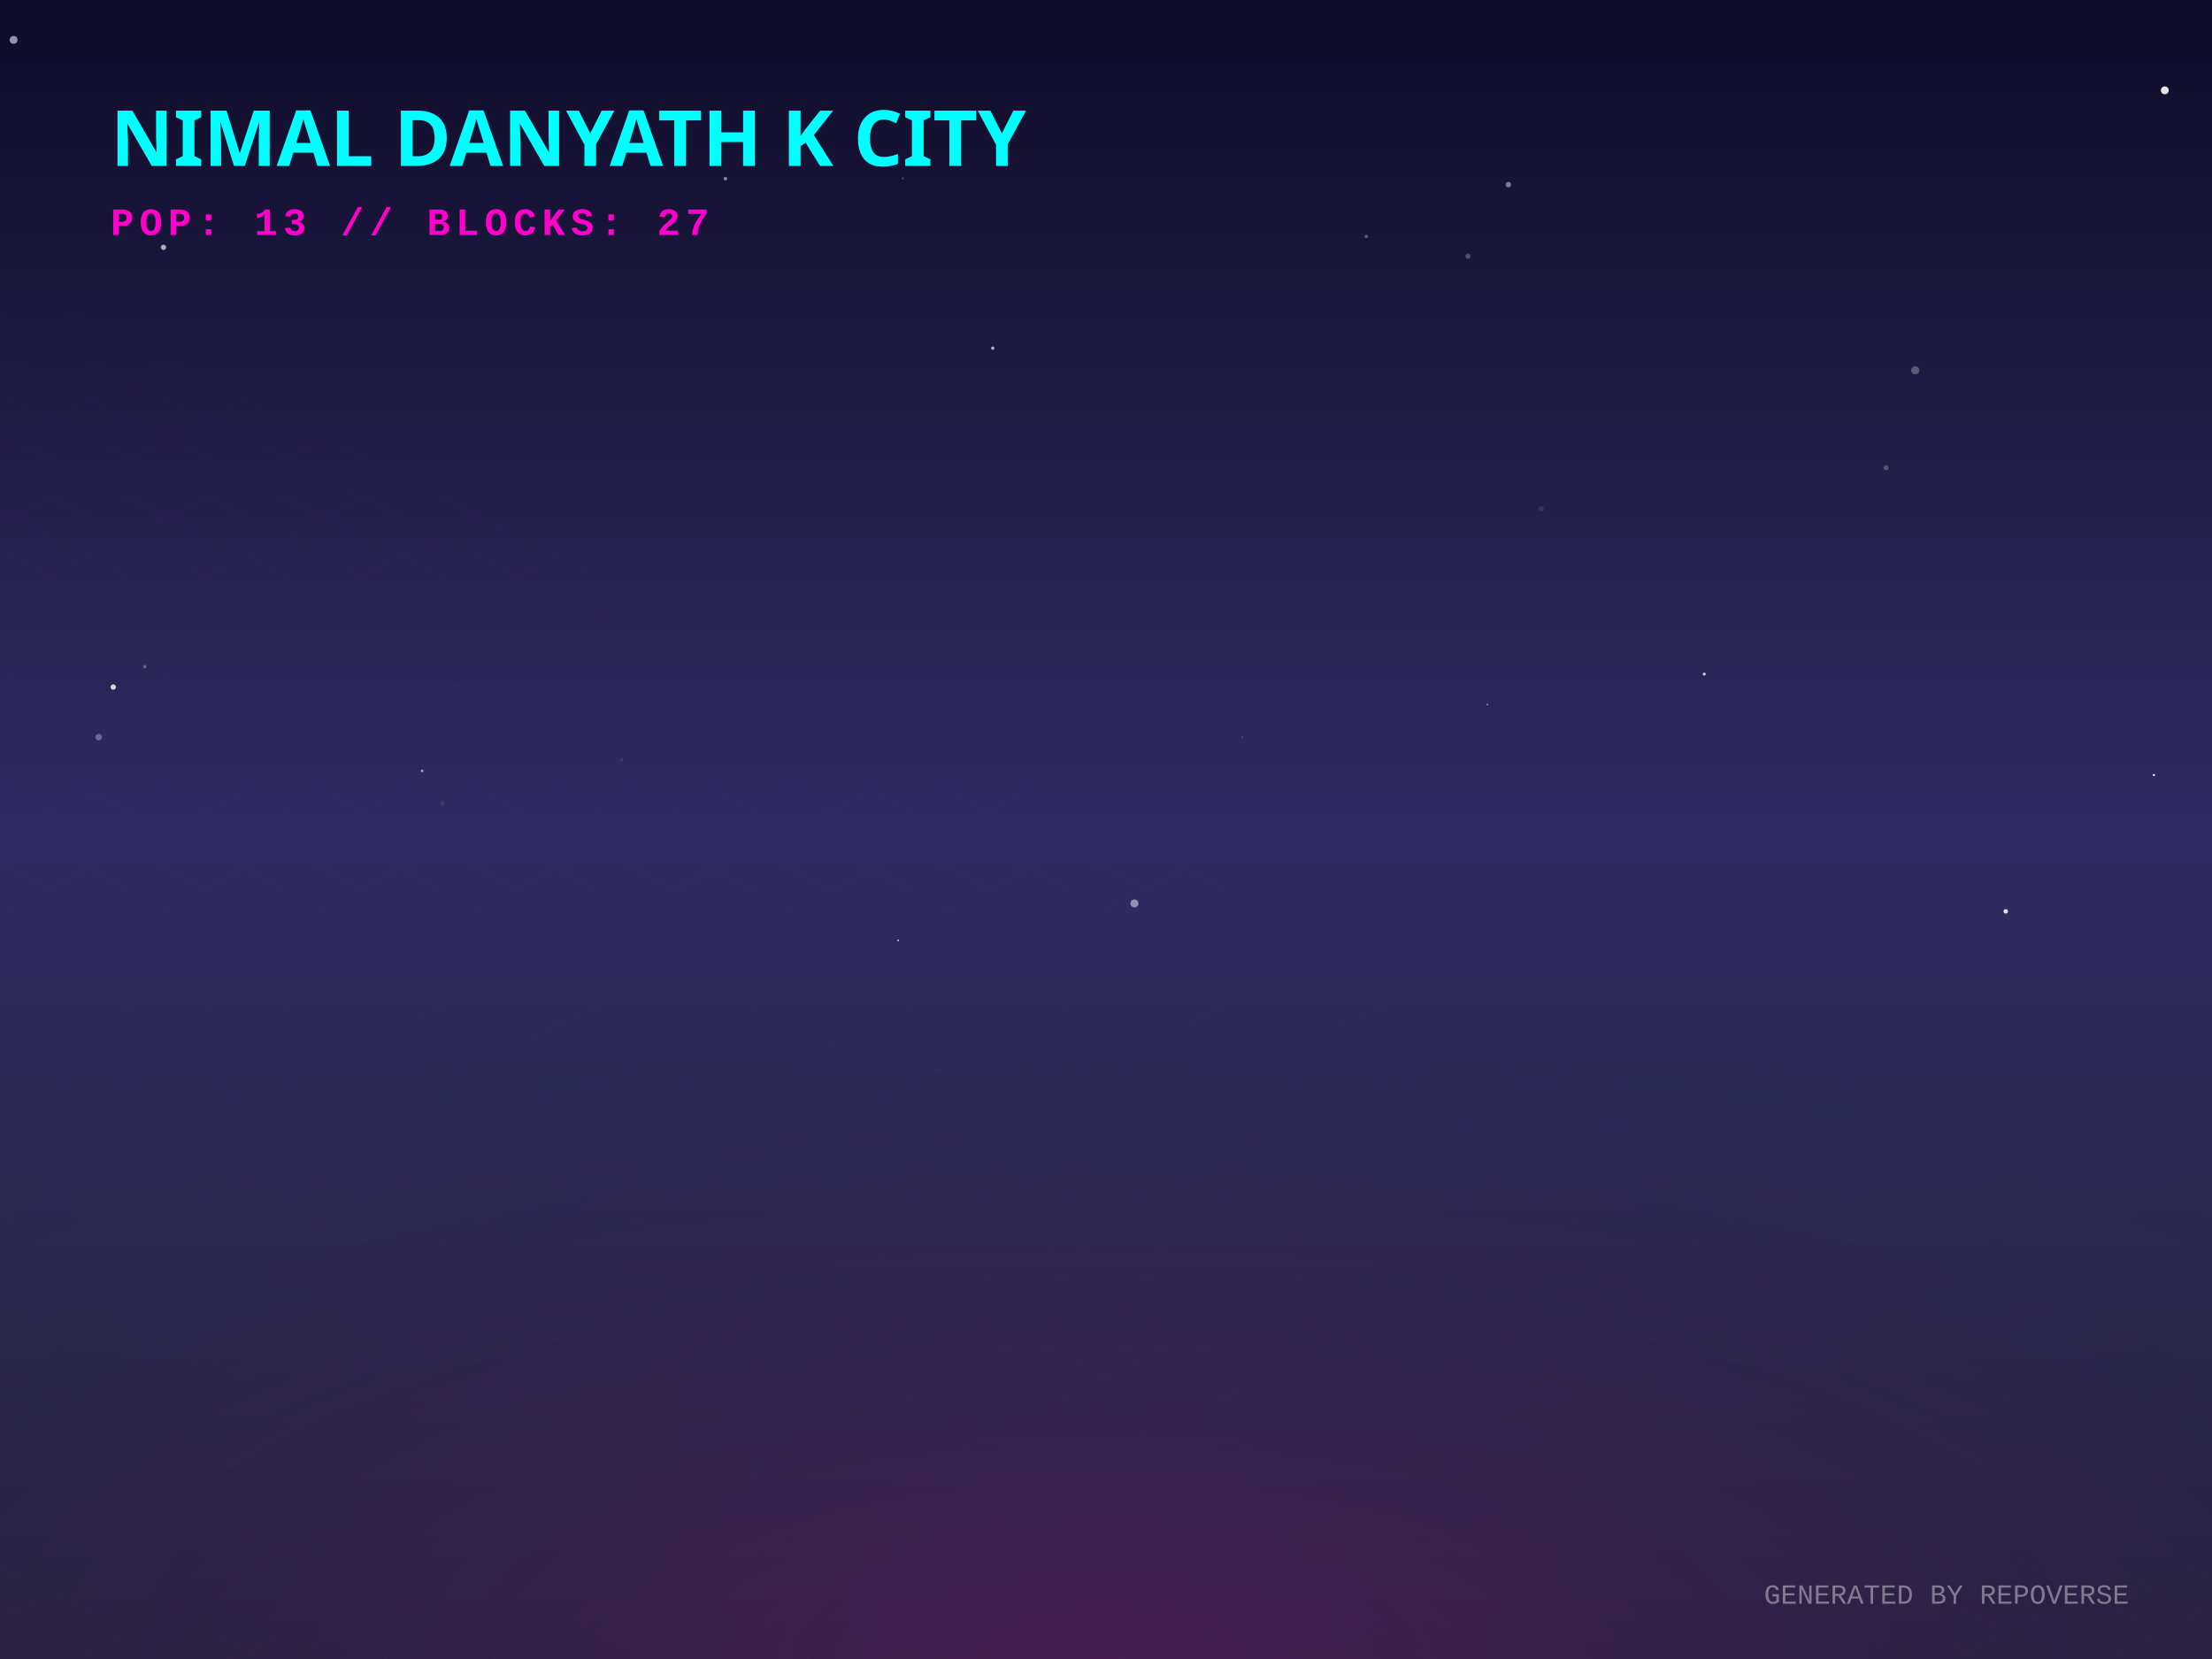
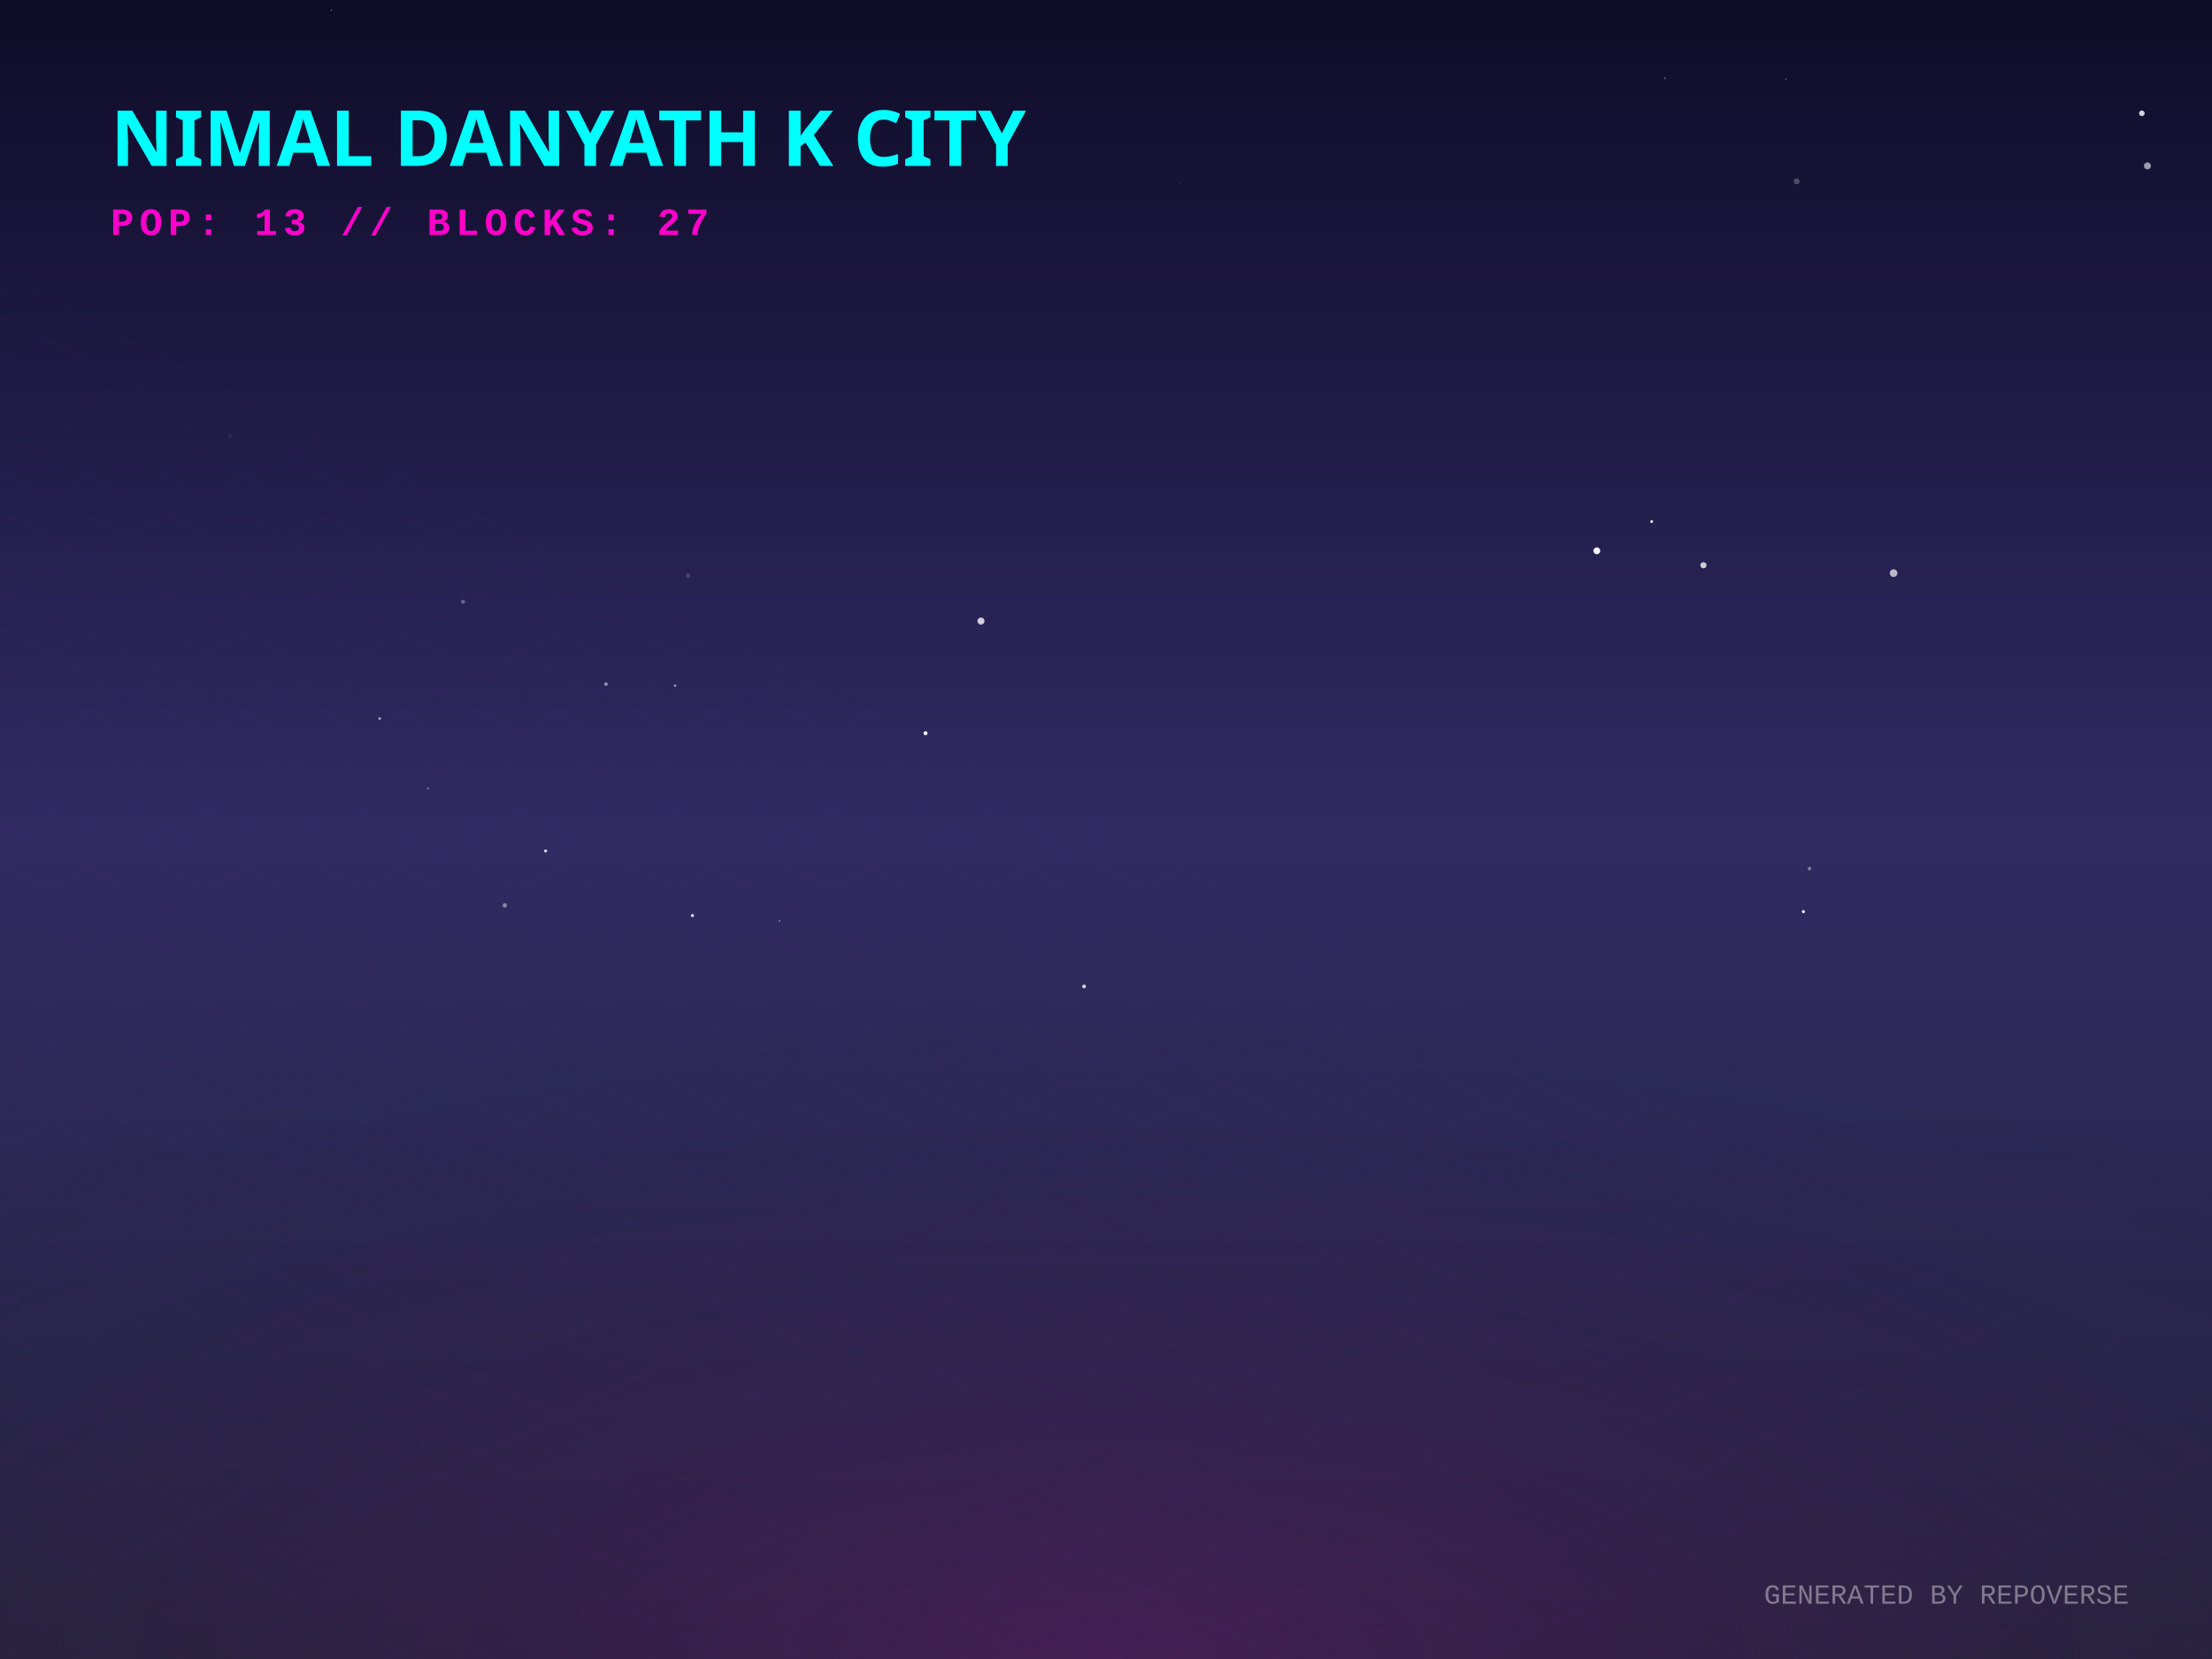
<svg xmlns="http://www.w3.org/2000/svg" width="800" height="600" viewBox="0 0 800 600">
  <defs>
    <linearGradient id="skyGradient" x1="0%" y1="0%" x2="0%" y2="100%">
      <stop offset="0%" stop-color="#0f0c29" />
      <stop offset="50%" stop-color="#302b63" />
      <stop offset="100%" stop-color="#24243e" />
    </linearGradient>
    <pattern id="gridPattern" width="40" height="20" patternUnits="userSpaceOnUse" patternTransform="rotate(0)">
      <path d="M 40 0 L 0 0 0 20" fill="none" stroke="magenta" stroke-width="0.5" opacity="0.2" />
    </pattern>
    <radialGradient id="floorGlow" cx="50%" cy="100%" r="80%">
      <stop offset="0%" stop-color="#ff00cc" stop-opacity="0.15" />
      <stop offset="100%" stop-color="transparent" />
    </radialGradient>
    <linearGradient id="gradLeft-happy" x1="0%" y1="0%" x2="100%" y2="100%">
      <stop offset="0%" stop-color="#FFD700" stop-opacity="0.8" />
      <stop offset="100%" stop-color="#050510" stop-opacity="0.9" />
    </linearGradient>
    <linearGradient id="gradRight-happy" x1="0%" y1="0%" x2="0%" y2="100%">
      <stop offset="0%" stop-color="#FFD700" stop-opacity="0.6" />
      <stop offset="100%" stop-color="#0b0b1a" stop-opacity="0.8" />
    </linearGradient>
    <linearGradient id="gradLeft-focused" x1="0%" y1="0%" x2="100%" y2="100%">
      <stop offset="0%" stop-color="#00FF94" stop-opacity="0.8" />
      <stop offset="100%" stop-color="#050510" stop-opacity="0.9" />
    </linearGradient>
    <linearGradient id="gradRight-focused" x1="0%" y1="0%" x2="0%" y2="100%">
      <stop offset="0%" stop-color="#00FF94" stop-opacity="0.6" />
      <stop offset="100%" stop-color="#0b0b1a" stop-opacity="0.8" />
    </linearGradient>
    <linearGradient id="gradLeft-calm" x1="0%" y1="0%" x2="100%" y2="100%">
      <stop offset="0%" stop-color="#00C2FF" stop-opacity="0.8" />
      <stop offset="100%" stop-color="#050510" stop-opacity="0.9" />
    </linearGradient>
    <linearGradient id="gradRight-calm" x1="0%" y1="0%" x2="0%" y2="100%">
      <stop offset="0%" stop-color="#00C2FF" stop-opacity="0.6" />
      <stop offset="100%" stop-color="#0b0b1a" stop-opacity="0.8" />
    </linearGradient>
    <linearGradient id="gradLeft-stressed" x1="0%" y1="0%" x2="100%" y2="100%">
      <stop offset="0%" stop-color="#FF2A6D" stop-opacity="0.8" />
      <stop offset="100%" stop-color="#050510" stop-opacity="0.9" />
    </linearGradient>
    <linearGradient id="gradRight-stressed" x1="0%" y1="0%" x2="0%" y2="100%">
      <stop offset="0%" stop-color="#FF2A6D" stop-opacity="0.6" />
      <stop offset="100%" stop-color="#0b0b1a" stop-opacity="0.8" />
    </linearGradient>
    <linearGradient id="gradLeft-energetic" x1="0%" y1="0%" x2="100%" y2="100%">
      <stop offset="0%" stop-color="#D300C5" stop-opacity="0.8" />
      <stop offset="100%" stop-color="#050510" stop-opacity="0.9" />
    </linearGradient>
    <linearGradient id="gradRight-energetic" x1="0%" y1="0%" x2="0%" y2="100%">
      <stop offset="0%" stop-color="#D300C5" stop-opacity="0.6" />
      <stop offset="100%" stop-color="#0b0b1a" stop-opacity="0.8" />
    </linearGradient>
  </defs>
  <rect width="100%" height="100%" fill="url(#skyGradient)" />
-   <circle cx="52.372" cy="241.088" r="0.623" fill="white" opacity="0.29" />
-   <circle cx="725.398" cy="329.604" r="0.801" fill="white" opacity="0.892" />
-   <circle cx="410.278" cy="326.736" r="1.451" fill="white" opacity="0.495" />
-   <circle cx="616.365" cy="243.8" r="0.549" fill="white" opacity="0.75" />
-   <circle cx="35.682" cy="266.592" r="1.194" fill="white" opacity="0.31" />
-   <circle cx="32.95" cy="288.6" r="0.058" fill="white" opacity="0.804" />
-   <circle cx="557.375" cy="184.03" r="0.965" fill="white" opacity="0.093" />
-   <circle cx="494.141" cy="85.535" r="0.624" fill="white" opacity="0.303" />
-   <circle cx="152.677" cy="278.78" r="0.446" fill="white" opacity="0.622" />
-   <circle cx="530.916" cy="92.678" r="0.922" fill="white" opacity="0.245" />
-   <circle cx="449.275" cy="266.519" r="0.237" fill="white" opacity="0.268" />
-   <circle cx="545.511" cy="66.767" r="1.008" fill="white" opacity="0.422" />
-   <circle cx="418.745" cy="175.963" r="0.141" fill="white" opacity="0.185" />
-   <circle cx="359.042" cy="125.914" r="0.614" fill="white" opacity="0.654" />
-   <circle cx="59.122" cy="89.45" r="0.963" fill="white" opacity="0.647" />
-   <circle cx="262.359" cy="64.621" r="0.661" fill="white" opacity="0.454" />
-   <circle cx="692.674" cy="133.917" r="1.466" fill="white" opacity="0.27" />
-   <circle cx="160.047" cy="290.488" r="0.849" fill="white" opacity="0.082" />
-   <circle cx="40.958" cy="248.492" r="0.968" fill="white" opacity="0.819" />
-   <circle cx="778.977" cy="280.299" r="0.396" fill="white" opacity="0.934" />
-   <circle cx="782.934" cy="32.669" r="1.43" fill="white" opacity="0.885" />
-   <circle cx="682.126" cy="169.141" r="0.901" fill="white" opacity="0.241" />
-   <circle cx="740.213" cy="173.78" r="0.017" fill="white" opacity="0.005" />
-   <circle cx="581.518" cy="107.097" r="0.041" fill="white" opacity="0.476" />
-   <circle cx="537.958" cy="254.796" r="0.22" fill="white" opacity="0.987" />
-   <circle cx="68.668" cy="200.78" r="0.023" fill="white" opacity="0.341" />
-   <circle cx="224.91" cy="274.759" r="0.562" fill="white" opacity="0.082" />
-   <circle cx="4.92" cy="14.43" r="1.44" fill="white" opacity="0.553" />
-   <circle cx="326.56" cy="64.527" r="0.46" fill="white" opacity="0.163" />
-   <circle cx="324.841" cy="340.084" r="0.346" fill="white" opacity="0.708" />
+   <circle cx="616.073" cy="204.429" r="1.119" fill="white" opacity="0.77" />
+   <circle cx="154.8" cy="285.169" r="0.381" fill="white" opacity="0.355" />
+   <circle cx="334.738" cy="265.177" r="0.729" fill="white" opacity="0.95" />
+   <circle cx="137.317" cy="259.893" r="0.48" fill="white" opacity="0.625" />
+   <circle cx="281.896" cy="333.084" r="0.299" fill="white" opacity="0.507" />
+   <circle cx="119.815" cy="3.684" r="0.181" fill="white" opacity="0.784" />
+   <circle cx="197.33" cy="307.763" r="0.529" fill="white" opacity="0.9" />
+   <circle cx="511.841" cy="72.979" r="0.02" fill="white" opacity="0.048" />
+   <circle cx="250.426" cy="331.119" r="0.569" fill="white" opacity="0.821" />
+   <circle cx="774.637" cy="40.974" r="1.021" fill="white" opacity="0.803" />
+   <circle cx="392.073" cy="356.751" r="0.679" fill="white" opacity="0.804" />
+   <circle cx="248.868" cy="208.215" r="0.828" fill="white" opacity="0.148" />
+   <circle cx="654.437" cy="314.133" r="0.638" fill="white" opacity="0.404" />
+   <circle cx="645.87" cy="28.596" r="0.241" fill="white" opacity="0.428" />
+   <circle cx="652.218" cy="329.703" r="0.549" fill="white" opacity="0.982" />
+   <circle cx="649.793" cy="65.597" r="1.058" fill="white" opacity="0.244" />
+   <circle cx="684.84" cy="207.276" r="1.387" fill="white" opacity="0.687" />
+   <circle cx="776.65" cy="59.995" r="1.26" fill="white" opacity="0.582" />
+   <circle cx="426.682" cy="66.344" r="0.097" fill="white" opacity="0.569" />
+   <circle cx="167.458" cy="217.627" r="0.75" fill="white" opacity="0.287" />
+   <circle cx="237.813" cy="214.641" r="0.024" fill="white" opacity="0.61" />
+   <circle cx="602.163" cy="28.279" r="0.423" fill="white" opacity="0.219" />
+   <circle cx="354.784" cy="224.62" r="1.271" fill="white" opacity="0.777" />
+   <circle cx="577.513" cy="199.207" r="1.24" fill="white" opacity="0.943" />
+   <circle cx="83.278" cy="157.816" r="0.768" fill="white" opacity="0.055" />
+   <circle cx="597.36" cy="188.634" r="0.503" fill="white" opacity="0.914" />
+   <circle cx="182.552" cy="327.444" r="0.782" fill="white" opacity="0.445" />
+   <circle cx="244.145" cy="247.982" r="0.436" fill="white" opacity="0.555" />
+   <circle cx="385.609" cy="251.234" r="0.024" fill="white" opacity="0.318" />
+   <circle cx="219.168" cy="247.402" r="0.636" fill="white" opacity="0.5" />
  <g transform="translate(0, 300) scale(1, 0.5)">
    <rect x="-800" y="0" width="2400" height="1200" fill="url(#gridPattern)" opacity="0.3" transform="rotate(45, 400, 0)" />
  </g>
  <rect x="0" y="300" width="800" height="300" fill="url(#floorGlow)" />
  <g transform="translate(40, 60)">
    <text fill="cyan" font-family="Verdana, sans-serif" font-size="28" font-weight="900" style="text-shadow: 0 0 10px cyan;">NIMAL DANYATH K CITY</text>
    <text y="25" fill="#ff00cc" font-family="Courier New, monospace" font-size="14" font-weight="bold" letter-spacing="2">POP: 13 // BLOCKS: 27</text>
  </g>
  <g transform="translate(0, 50)">
    <a href="https://github.com/nimaldanyathk/repo-verse" target="_blank">
      <g class="building" opacity="0">
        <animate attributeName="opacity" values="0;1" dur="0.8s" begin="0s" fill="freeze" />
        <ellipse cx="400" cy="292.833" rx="22.5" ry="12" fill="black" opacity="0.4" blur="2" />
-         <path d="M 385 220.893 l 0 71.94 l 15 7.5 l 0 -71.94 z" fill="url(#gradLeft-focused)" stroke="none" />
-         <path d="M 415 220.893 l 0 71.94 l -15 7.5 l 0 -71.94 z" fill="url(#gradRight-focused)" stroke="none" />
-         <path d="M 400 213.393 l 15 7.5 l -15 7.5 l -15 -7.5 z" fill="#E0FFF1" fill-opacity="0.9" stroke="none" />
-         <path d="M 385 220.893 l 0 71.94 l 15 7.5 l 0 -71.94 z" fill="none" stroke="#00FF94" stroke-width="0.5" opacity="0.5" />
-         <path d="M 415 220.893 l 0 71.94 l -15 7.5 l 0 -71.94 z" fill="none" stroke="#00FF94" stroke-width="0.5" opacity="0.5" />
-         <path d="M 404 267.333 l 7 4" stroke="#E0FFF1" stroke-width="2" stroke-opacity="0.6" />
+         <path d="M 385 220.593 l 0 72.24 l 15 7.5 l 0 -72.24 z" fill="url(#gradLeft-focused)" stroke="none" />
+         <path d="M 415 220.593 l 0 72.24 l -15 7.5 l 0 -72.24 z" fill="url(#gradRight-focused)" stroke="none" />
+         <path d="M 400 213.093 l 15 7.5 l -15 7.5 l -15 -7.5 z" fill="#E0FFF1" fill-opacity="0.9" stroke="none" />
+         <path d="M 385 220.593 l 0 72.24 l 15 7.5 l 0 -72.24 z" fill="none" stroke="#00FF94" stroke-width="0.5" opacity="0.5" />
+         <path d="M 415 220.593 l 0 72.24 l -15 7.5 l 0 -72.24 z" fill="none" stroke="#00FF94" stroke-width="0.5" opacity="0.5" />
+         <path d="M 389 279.333 l 7 -4" stroke="#E0FFF1" stroke-width="2" stroke-opacity="0.4" />
        <path d="M 404 257.333 l 7 4" stroke="#E0FFF1" stroke-width="2" stroke-opacity="0.6" />
        <path d="M 404 247.333 l 7 4" stroke="#E0FFF1" stroke-width="2" stroke-opacity="0.6" />
-         <path d="M 389 239.333 l 7 -4" stroke="#E0FFF1" stroke-width="2" stroke-opacity="0.4" />
        <path d="M 404 227.333 l 7 4" stroke="#E0FFF1" stroke-width="2" stroke-opacity="0.6" />
-         <line x1="400" y1="213.393" x2="400" y2="193.393" stroke="#E0FFF1" stroke-width="1.5" />
-         <circle cx="400" cy="193.393" r="1.5" fill="white">
-           <animate attributeName="opacity" values="0.2;1;0.2" dur="2.312s" repeatCount="indefinite" />
+         <line x1="400" y1="213.093" x2="400" y2="193.093" stroke="#E0FFF1" stroke-width="1.5" />
+         <circle cx="400" cy="193.093" r="1.5" fill="white">
+           <animate attributeName="opacity" values="0.2;1;0.2" dur="2.542s" repeatCount="indefinite" />
        </circle>
      </g>
    </a>
    <a href="https://github.com/nimaldanyathk/Semicolon-Embedded-C-Project" target="_blank">
      <g class="building" opacity="0">
        <animate attributeName="opacity" values="0;1" dur="0.8s" begin="0.05s" fill="freeze" />
        <ellipse cx="424" cy="302.913" rx="16.74" ry="8.928" fill="black" opacity="0.4" blur="2" />
        <path d="M 412.84 273.033 l 0 29.88 l 11.16 5.58 l 0 -29.88 z" fill="url(#gradLeft-focused)" stroke="none" />
        <path d="M 435.16 273.033 l 0 29.88 l -11.16 5.58 l 0 -29.88 z" fill="url(#gradRight-focused)" stroke="none" />
        <path d="M 424 267.453 l 11.16 5.58 l -11.16 5.58 l -11.16 -5.58 z" fill="#E0FFF1" fill-opacity="0.9" stroke="none" />
        <path d="M 412.84 273.033 l 0 29.88 l 11.16 5.58 l 0 -29.88 z" fill="none" stroke="#00FF94" stroke-width="0.5" opacity="0.5" />
        <path d="M 435.16 273.033 l 0 29.88 l -11.16 5.58 l 0 -29.88 z" fill="none" stroke="#00FF94" stroke-width="0.5" opacity="0.5" />
      </g>
    </a>
    <a href="https://github.com/nimaldanyathk/Discrete_Mathematics_Algorithms" target="_blank">
      <g class="building" opacity="0">
        <animate attributeName="opacity" values="0;1" dur="0.8s" begin="0.1s" fill="freeze" />
        <ellipse cx="376" cy="301.136" rx="11.408" ry="6.084" fill="black" opacity="0.4" blur="2" />
        <path d="M 368.395 281.136 l 0 20 l 7.605 3.803 l 0 -20 z" fill="url(#gradLeft-calm)" stroke="none" />
        <path d="M 383.605 281.136 l 0 20 l -7.605 3.803 l 0 -20 z" fill="url(#gradRight-calm)" stroke="none" />
        <path d="M 376 277.333 l 7.605 3.803 l -7.605 3.803 l -7.605 -3.803 z" fill="#D1F4FF" fill-opacity="0.9" stroke="none" />
        <path d="M 368.395 281.136 l 0 20 l 7.605 3.803 l 0 -20 z" fill="none" stroke="#00C2FF" stroke-width="0.5" opacity="0.5" />
        <path d="M 383.605 281.136 l 0 20 l -7.605 3.803 l 0 -20 z" fill="none" stroke="#00C2FF" stroke-width="0.5" opacity="0.5" />
      </g>
    </a>
    <a href="https://github.com/nimaldanyathk/sparkd" target="_blank">
      <g class="building" opacity="0">
        <animate attributeName="opacity" values="0;1" dur="0.8s" begin="0.15s" fill="freeze" />
        <ellipse cx="448" cy="316.833" rx="22.5" ry="12" fill="black" opacity="0.4" blur="2" />
        <path d="M 433 248.473 l 0 68.36 l 15 7.5 l 0 -68.36 z" fill="url(#gradLeft-calm)" stroke="none" />
        <path d="M 463 248.473 l 0 68.36 l -15 7.5 l 0 -68.36 z" fill="url(#gradRight-calm)" stroke="none" />
        <path d="M 448 240.973 l 15 7.5 l -15 7.5 l -15 -7.5 z" fill="#D1F4FF" fill-opacity="0.9" stroke="none" />
        <path d="M 433 248.473 l 0 68.36 l 15 7.5 l 0 -68.36 z" fill="none" stroke="#00C2FF" stroke-width="0.5" opacity="0.5" />
        <path d="M 463 248.473 l 0 68.36 l -15 7.5 l 0 -68.36 z" fill="none" stroke="#00C2FF" stroke-width="0.5" opacity="0.5" />
+         <path d="M 452 301.333 l 7 4" stroke="#D1F4FF" stroke-width="2" stroke-opacity="0.6" />
+         <path d="M 437 303.333 l 7 -4" stroke="#D1F4FF" stroke-width="2" stroke-opacity="0.4" />
        <path d="M 452 291.333 l 7 4" stroke="#D1F4FF" stroke-width="2" stroke-opacity="0.6" />
        <path d="M 437 293.333 l 7 -4" stroke="#D1F4FF" stroke-width="2" stroke-opacity="0.4" />
-         <path d="M 452 281.333 l 7 4" stroke="#D1F4FF" stroke-width="2" stroke-opacity="0.6" />
        <path d="M 452 271.333 l 7 4" stroke="#D1F4FF" stroke-width="2" stroke-opacity="0.6" />
        <path d="M 437 273.333 l 7 -4" stroke="#D1F4FF" stroke-width="2" stroke-opacity="0.4" />
-         <path d="M 452 261.333 l 7 4" stroke="#D1F4FF" stroke-width="2" stroke-opacity="0.6" />
        <path d="M 437 263.333 l 7 -4" stroke="#D1F4FF" stroke-width="2" stroke-opacity="0.4" />
      </g>
    </a>
    <a href="https://github.com/nimaldanyathk/Linear_Algebra_Matlab" target="_blank">
      <g class="building" opacity="0">
        <animate attributeName="opacity" values="0;1" dur="0.8s" begin="0.2s" fill="freeze" />
        <ellipse cx="400" cy="316.833" rx="22.5" ry="12" fill="black" opacity="0.4" blur="2" />
        <path d="M 385 150.113 l 0 166.72 l 15 7.5 l 0 -166.72 z" fill="url(#gradLeft-stressed)" stroke="none" />
        <path d="M 415 150.113 l 0 166.72 l -15 7.5 l 0 -166.72 z" fill="url(#gradRight-stressed)" stroke="none" />
        <path d="M 400 142.613 l 15 7.5 l -15 7.5 l -15 -7.5 z" fill="#FFD1E0" fill-opacity="0.9" stroke="none" />
        <path d="M 385 150.113 l 0 166.72 l 15 7.5 l 0 -166.72 z" fill="none" stroke="#FF2A6D" stroke-width="0.5" opacity="0.5" />
        <path d="M 415 150.113 l 0 166.72 l -15 7.5 l 0 -166.72 z" fill="none" stroke="#FF2A6D" stroke-width="0.5" opacity="0.5" />
        <path d="M 404 301.333 l 7 4" stroke="#FFD1E0" stroke-width="2" stroke-opacity="0.6" />
        <path d="M 389 303.333 l 7 -4" stroke="#FFD1E0" stroke-width="2" stroke-opacity="0.4" />
        <path d="M 404 291.333 l 7 4" stroke="#FFD1E0" stroke-width="2" stroke-opacity="0.6" />
-         <path d="M 389 293.333 l 7 -4" stroke="#FFD1E0" stroke-width="2" stroke-opacity="0.4" />
        <path d="M 404 281.333 l 7 4" stroke="#FFD1E0" stroke-width="2" stroke-opacity="0.6" />
        <path d="M 389 283.333 l 7 -4" stroke="#FFD1E0" stroke-width="2" stroke-opacity="0.4" />
        <path d="M 404 271.333 l 7 4" stroke="#FFD1E0" stroke-width="2" stroke-opacity="0.6" />
        <path d="M 389 273.333 l 7 -4" stroke="#FFD1E0" stroke-width="2" stroke-opacity="0.4" />
+         <path d="M 404 261.333 l 7 4" stroke="#FFD1E0" stroke-width="2" stroke-opacity="0.6" />
        <path d="M 389 263.333 l 7 -4" stroke="#FFD1E0" stroke-width="2" stroke-opacity="0.4" />
        <path d="M 389 253.333 l 7 -4" stroke="#FFD1E0" stroke-width="2" stroke-opacity="0.4" />
        <path d="M 404 241.333 l 7 4" stroke="#FFD1E0" stroke-width="2" stroke-opacity="0.6" />
-         <path d="M 389 243.333 l 7 -4" stroke="#FFD1E0" stroke-width="2" stroke-opacity="0.4" />
        <path d="M 389 233.333 l 7 -4" stroke="#FFD1E0" stroke-width="2" stroke-opacity="0.4" />
-         <path d="M 389 213.333 l 7 -4" stroke="#FFD1E0" stroke-width="2" stroke-opacity="0.4" />
+         <path d="M 389 223.333 l 7 -4" stroke="#FFD1E0" stroke-width="2" stroke-opacity="0.4" />
+         <path d="M 404 211.333 l 7 4" stroke="#FFD1E0" stroke-width="2" stroke-opacity="0.6" />
        <path d="M 404 201.333 l 7 4" stroke="#FFD1E0" stroke-width="2" stroke-opacity="0.6" />
        <path d="M 389 203.333 l 7 -4" stroke="#FFD1E0" stroke-width="2" stroke-opacity="0.4" />
        <path d="M 404 191.333 l 7 4" stroke="#FFD1E0" stroke-width="2" stroke-opacity="0.6" />
-         <path d="M 389 193.333 l 7 -4" stroke="#FFD1E0" stroke-width="2" stroke-opacity="0.4" />
        <path d="M 404 181.333 l 7 4" stroke="#FFD1E0" stroke-width="2" stroke-opacity="0.6" />
-         <path d="M 389 183.333 l 7 -4" stroke="#FFD1E0" stroke-width="2" stroke-opacity="0.4" />
        <path d="M 404 171.333 l 7 4" stroke="#FFD1E0" stroke-width="2" stroke-opacity="0.6" />
        <path d="M 389 173.333 l 7 -4" stroke="#FFD1E0" stroke-width="2" stroke-opacity="0.4" />
+         <path d="M 404 161.333 l 7 4" stroke="#FFD1E0" stroke-width="2" stroke-opacity="0.6" />
        <path d="M 389 163.333 l 7 -4" stroke="#FFD1E0" stroke-width="2" stroke-opacity="0.4" />
      </g>
    </a>
    <a href="https://github.com/nimaldanyathk/E-HealthCare-Management-System" target="_blank">
      <g class="building" opacity="0">
        <animate attributeName="opacity" values="0;1" dur="0.8s" begin="0.25s" fill="freeze" />
        <ellipse cx="352" cy="316.833" rx="22.5" ry="12" fill="black" opacity="0.4" blur="2" />
        <path d="M 337 277.553 l 0 39.28 l 15 7.5 l 0 -39.28 z" fill="url(#gradLeft-energetic)" stroke="none" />
        <path d="M 367 277.553 l 0 39.28 l -15 7.5 l 0 -39.28 z" fill="url(#gradRight-energetic)" stroke="none" />
        <path d="M 352 270.053 l 15 7.5 l -15 7.5 l -15 -7.5 z" fill="#FAD7FA" fill-opacity="0.9" stroke="none" />
        <path d="M 337 277.553 l 0 39.28 l 15 7.5 l 0 -39.28 z" fill="none" stroke="#D300C5" stroke-width="0.5" opacity="0.5" />
        <path d="M 367 277.553 l 0 39.28 l -15 7.5 l 0 -39.28 z" fill="none" stroke="#D300C5" stroke-width="0.5" opacity="0.5" />
      </g>
    </a>
    <a href="https://github.com/nimaldanyathk/TheInspirationalBoat" target="_blank">
      <g class="building" opacity="0">
        <animate attributeName="opacity" values="0;1" dur="0.8s" begin="0.3s" fill="freeze" />
        <ellipse cx="472" cy="328.833" rx="22.5" ry="12" fill="black" opacity="0.4" blur="2" />
        <path d="M 457 118.833 l 0 210 l 15 7.5 l 0 -210 z" fill="url(#gradLeft-stressed)" stroke="none" />
        <path d="M 487 118.833 l 0 210 l -15 7.5 l 0 -210 z" fill="url(#gradRight-stressed)" stroke="none" />
        <path d="M 472 111.333 l 15 7.5 l -15 7.5 l -15 -7.5 z" fill="#FFD1E0" fill-opacity="0.9" stroke="none" />
        <path d="M 457 118.833 l 0 210 l 15 7.5 l 0 -210 z" fill="none" stroke="#FF2A6D" stroke-width="0.5" opacity="0.5" />
        <path d="M 487 118.833 l 0 210 l -15 7.5 l 0 -210 z" fill="none" stroke="#FF2A6D" stroke-width="0.5" opacity="0.5" />
+         <path d="M 476 313.333 l 7 4" stroke="#FFD1E0" stroke-width="2" stroke-opacity="0.6" />
        <path d="M 461 315.333 l 7 -4" stroke="#FFD1E0" stroke-width="2" stroke-opacity="0.4" />
        <path d="M 476 303.333 l 7 4" stroke="#FFD1E0" stroke-width="2" stroke-opacity="0.6" />
-         <path d="M 461 305.333 l 7 -4" stroke="#FFD1E0" stroke-width="2" stroke-opacity="0.4" />
        <path d="M 476 293.333 l 7 4" stroke="#FFD1E0" stroke-width="2" stroke-opacity="0.6" />
        <path d="M 461 295.333 l 7 -4" stroke="#FFD1E0" stroke-width="2" stroke-opacity="0.4" />
-         <path d="M 476 283.333 l 7 4" stroke="#FFD1E0" stroke-width="2" stroke-opacity="0.6" />
-         <path d="M 476 273.333 l 7 4" stroke="#FFD1E0" stroke-width="2" stroke-opacity="0.6" />
+         <path d="M 461 285.333 l 7 -4" stroke="#FFD1E0" stroke-width="2" stroke-opacity="0.4" />
        <path d="M 461 275.333 l 7 -4" stroke="#FFD1E0" stroke-width="2" stroke-opacity="0.4" />
-         <path d="M 461 265.333 l 7 -4" stroke="#FFD1E0" stroke-width="2" stroke-opacity="0.4" />
        <path d="M 476 253.333 l 7 4" stroke="#FFD1E0" stroke-width="2" stroke-opacity="0.6" />
-         <path d="M 476 243.333 l 7 4" stroke="#FFD1E0" stroke-width="2" stroke-opacity="0.6" />
        <path d="M 461 245.333 l 7 -4" stroke="#FFD1E0" stroke-width="2" stroke-opacity="0.4" />
        <path d="M 476 233.333 l 7 4" stroke="#FFD1E0" stroke-width="2" stroke-opacity="0.6" />
        <path d="M 461 235.333 l 7 -4" stroke="#FFD1E0" stroke-width="2" stroke-opacity="0.4" />
-         <path d="M 476 223.333 l 7 4" stroke="#FFD1E0" stroke-width="2" stroke-opacity="0.6" />
        <path d="M 461 225.333 l 7 -4" stroke="#FFD1E0" stroke-width="2" stroke-opacity="0.4" />
+         <path d="M 476 213.333 l 7 4" stroke="#FFD1E0" stroke-width="2" stroke-opacity="0.6" />
        <path d="M 461 215.333 l 7 -4" stroke="#FFD1E0" stroke-width="2" stroke-opacity="0.4" />
        <path d="M 476 203.333 l 7 4" stroke="#FFD1E0" stroke-width="2" stroke-opacity="0.6" />
-         <path d="M 461 195.333 l 7 -4" stroke="#FFD1E0" stroke-width="2" stroke-opacity="0.4" />
-         <path d="M 476 183.333 l 7 4" stroke="#FFD1E0" stroke-width="2" stroke-opacity="0.6" />
+         <path d="M 476 193.333 l 7 4" stroke="#FFD1E0" stroke-width="2" stroke-opacity="0.6" />
        <path d="M 461 185.333 l 7 -4" stroke="#FFD1E0" stroke-width="2" stroke-opacity="0.4" />
+         <path d="M 461 175.333 l 7 -4" stroke="#FFD1E0" stroke-width="2" stroke-opacity="0.4" />
+         <path d="M 476 163.333 l 7 4" stroke="#FFD1E0" stroke-width="2" stroke-opacity="0.6" />
        <path d="M 461 165.333 l 7 -4" stroke="#FFD1E0" stroke-width="2" stroke-opacity="0.4" />
-         <path d="M 476 153.333 l 7 4" stroke="#FFD1E0" stroke-width="2" stroke-opacity="0.6" />
-         <path d="M 461 155.333 l 7 -4" stroke="#FFD1E0" stroke-width="2" stroke-opacity="0.4" />
        <path d="M 476 143.333 l 7 4" stroke="#FFD1E0" stroke-width="2" stroke-opacity="0.6" />
        <path d="M 461 145.333 l 7 -4" stroke="#FFD1E0" stroke-width="2" stroke-opacity="0.4" />
        <path d="M 476 133.333 l 7 4" stroke="#FFD1E0" stroke-width="2" stroke-opacity="0.6" />
        <path d="M 461 135.333 l 7 -4" stroke="#FFD1E0" stroke-width="2" stroke-opacity="0.4" />
        <path d="M 476 123.333 l 7 4" stroke="#FFD1E0" stroke-width="2" stroke-opacity="0.6" />
        <path d="M 461 125.333 l 7 -4" stroke="#FFD1E0" stroke-width="2" stroke-opacity="0.4" />
      </g>
    </a>
    <a href="https://github.com/nimaldanyathk/Othello_DAA_Project" target="_blank">
      <g class="building" opacity="0">
        <animate attributeName="opacity" values="0;1" dur="0.8s" begin="0.35s" fill="freeze" />
        <ellipse cx="424" cy="328.833" rx="22.5" ry="12" fill="black" opacity="0.4" blur="2" />
        <path d="M 409 123.833 l 0 205 l 15 7.5 l 0 -205 z" fill="url(#gradLeft-stressed)" stroke="none" />
        <path d="M 439 123.833 l 0 205 l -15 7.5 l 0 -205 z" fill="url(#gradRight-stressed)" stroke="none" />
        <path d="M 424 116.333 l 15 7.5 l -15 7.5 l -15 -7.5 z" fill="#FFD1E0" fill-opacity="0.9" stroke="none" />
        <path d="M 409 123.833 l 0 205 l 15 7.5 l 0 -205 z" fill="none" stroke="#FF2A6D" stroke-width="0.5" opacity="0.5" />
        <path d="M 439 123.833 l 0 205 l -15 7.5 l 0 -205 z" fill="none" stroke="#FF2A6D" stroke-width="0.5" opacity="0.5" />
        <path d="M 428 313.333 l 7 4" stroke="#FFD1E0" stroke-width="2" stroke-opacity="0.6" />
        <path d="M 413 315.333 l 7 -4" stroke="#FFD1E0" stroke-width="2" stroke-opacity="0.4" />
        <path d="M 428 303.333 l 7 4" stroke="#FFD1E0" stroke-width="2" stroke-opacity="0.6" />
-         <path d="M 413 305.333 l 7 -4" stroke="#FFD1E0" stroke-width="2" stroke-opacity="0.4" />
-         <path d="M 428 293.333 l 7 4" stroke="#FFD1E0" stroke-width="2" stroke-opacity="0.6" />
        <path d="M 413 295.333 l 7 -4" stroke="#FFD1E0" stroke-width="2" stroke-opacity="0.4" />
        <path d="M 428 283.333 l 7 4" stroke="#FFD1E0" stroke-width="2" stroke-opacity="0.6" />
-         <path d="M 413 285.333 l 7 -4" stroke="#FFD1E0" stroke-width="2" stroke-opacity="0.4" />
-         <path d="M 428 273.333 l 7 4" stroke="#FFD1E0" stroke-width="2" stroke-opacity="0.6" />
+         <path d="M 413 275.333 l 7 -4" stroke="#FFD1E0" stroke-width="2" stroke-opacity="0.4" />
        <path d="M 428 263.333 l 7 4" stroke="#FFD1E0" stroke-width="2" stroke-opacity="0.6" />
        <path d="M 413 265.333 l 7 -4" stroke="#FFD1E0" stroke-width="2" stroke-opacity="0.4" />
-         <path d="M 428 243.333 l 7 4" stroke="#FFD1E0" stroke-width="2" stroke-opacity="0.6" />
+         <path d="M 428 253.333 l 7 4" stroke="#FFD1E0" stroke-width="2" stroke-opacity="0.6" />
        <path d="M 413 245.333 l 7 -4" stroke="#FFD1E0" stroke-width="2" stroke-opacity="0.4" />
        <path d="M 428 233.333 l 7 4" stroke="#FFD1E0" stroke-width="2" stroke-opacity="0.6" />
        <path d="M 413 235.333 l 7 -4" stroke="#FFD1E0" stroke-width="2" stroke-opacity="0.4" />
-         <path d="M 428 223.333 l 7 4" stroke="#FFD1E0" stroke-width="2" stroke-opacity="0.6" />
-         <path d="M 413 225.333 l 7 -4" stroke="#FFD1E0" stroke-width="2" stroke-opacity="0.4" />
        <path d="M 428 213.333 l 7 4" stroke="#FFD1E0" stroke-width="2" stroke-opacity="0.6" />
-         <path d="M 413 215.333 l 7 -4" stroke="#FFD1E0" stroke-width="2" stroke-opacity="0.4" />
        <path d="M 428 203.333 l 7 4" stroke="#FFD1E0" stroke-width="2" stroke-opacity="0.6" />
        <path d="M 413 205.333 l 7 -4" stroke="#FFD1E0" stroke-width="2" stroke-opacity="0.4" />
        <path d="M 428 193.333 l 7 4" stroke="#FFD1E0" stroke-width="2" stroke-opacity="0.6" />
        <path d="M 413 195.333 l 7 -4" stroke="#FFD1E0" stroke-width="2" stroke-opacity="0.4" />
+         <path d="M 428 183.333 l 7 4" stroke="#FFD1E0" stroke-width="2" stroke-opacity="0.6" />
        <path d="M 413 185.333 l 7 -4" stroke="#FFD1E0" stroke-width="2" stroke-opacity="0.4" />
        <path d="M 428 173.333 l 7 4" stroke="#FFD1E0" stroke-width="2" stroke-opacity="0.6" />
        <path d="M 413 175.333 l 7 -4" stroke="#FFD1E0" stroke-width="2" stroke-opacity="0.4" />
-         <path d="M 428 163.333 l 7 4" stroke="#FFD1E0" stroke-width="2" stroke-opacity="0.6" />
        <path d="M 413 165.333 l 7 -4" stroke="#FFD1E0" stroke-width="2" stroke-opacity="0.4" />
-         <path d="M 428 153.333 l 7 4" stroke="#FFD1E0" stroke-width="2" stroke-opacity="0.6" />
+         <path d="M 413 155.333 l 7 -4" stroke="#FFD1E0" stroke-width="2" stroke-opacity="0.4" />
        <path d="M 428 143.333 l 7 4" stroke="#FFD1E0" stroke-width="2" stroke-opacity="0.6" />
-         <path d="M 413 145.333 l 7 -4" stroke="#FFD1E0" stroke-width="2" stroke-opacity="0.4" />
-         <path d="M 428 133.333 l 7 4" stroke="#FFD1E0" stroke-width="2" stroke-opacity="0.6" />
        <path d="M 413 135.333 l 7 -4" stroke="#FFD1E0" stroke-width="2" stroke-opacity="0.4" />
      </g>
    </a>
    <a href="https://github.com/nimaldanyathk/react-bits" target="_blank">
      <g class="building" opacity="0">
        <animate attributeName="opacity" values="0;1" dur="0.8s" begin="0.4s" fill="freeze" />
        <ellipse cx="376" cy="328.833" rx="22.5" ry="12" fill="black" opacity="0.4" blur="2" />
        <path d="M 361 123.833 l 0 205 l 15 7.5 l 0 -205 z" fill="url(#gradLeft-stressed)" stroke="none" />
        <path d="M 391 123.833 l 0 205 l -15 7.5 l 0 -205 z" fill="url(#gradRight-stressed)" stroke="none" />
        <path d="M 376 116.333 l 15 7.5 l -15 7.5 l -15 -7.5 z" fill="#FFD1E0" fill-opacity="0.9" stroke="none" />
        <path d="M 361 123.833 l 0 205 l 15 7.5 l 0 -205 z" fill="none" stroke="#FF2A6D" stroke-width="0.5" opacity="0.5" />
        <path d="M 391 123.833 l 0 205 l -15 7.5 l 0 -205 z" fill="none" stroke="#FF2A6D" stroke-width="0.5" opacity="0.5" />
-         <path d="M 380 313.333 l 7 4" stroke="#FFD1E0" stroke-width="2" stroke-opacity="0.6" />
-         <path d="M 365 305.333 l 7 -4" stroke="#FFD1E0" stroke-width="2" stroke-opacity="0.4" />
+         <path d="M 380 303.333 l 7 4" stroke="#FFD1E0" stroke-width="2" stroke-opacity="0.6" />
        <path d="M 380 293.333 l 7 4" stroke="#FFD1E0" stroke-width="2" stroke-opacity="0.6" />
        <path d="M 365 295.333 l 7 -4" stroke="#FFD1E0" stroke-width="2" stroke-opacity="0.4" />
        <path d="M 365 285.333 l 7 -4" stroke="#FFD1E0" stroke-width="2" stroke-opacity="0.4" />
-         <path d="M 380 273.333 l 7 4" stroke="#FFD1E0" stroke-width="2" stroke-opacity="0.6" />
-         <path d="M 365 275.333 l 7 -4" stroke="#FFD1E0" stroke-width="2" stroke-opacity="0.4" />
        <path d="M 380 263.333 l 7 4" stroke="#FFD1E0" stroke-width="2" stroke-opacity="0.6" />
-         <path d="M 380 253.333 l 7 4" stroke="#FFD1E0" stroke-width="2" stroke-opacity="0.6" />
+         <path d="M 365 265.333 l 7 -4" stroke="#FFD1E0" stroke-width="2" stroke-opacity="0.4" />
+         <path d="M 365 255.333 l 7 -4" stroke="#FFD1E0" stroke-width="2" stroke-opacity="0.4" />
        <path d="M 380 243.333 l 7 4" stroke="#FFD1E0" stroke-width="2" stroke-opacity="0.6" />
        <path d="M 365 245.333 l 7 -4" stroke="#FFD1E0" stroke-width="2" stroke-opacity="0.4" />
-         <path d="M 380 233.333 l 7 4" stroke="#FFD1E0" stroke-width="2" stroke-opacity="0.6" />
-         <path d="M 365 235.333 l 7 -4" stroke="#FFD1E0" stroke-width="2" stroke-opacity="0.4" />
        <path d="M 380 223.333 l 7 4" stroke="#FFD1E0" stroke-width="2" stroke-opacity="0.6" />
        <path d="M 365 225.333 l 7 -4" stroke="#FFD1E0" stroke-width="2" stroke-opacity="0.4" />
+         <path d="M 380 213.333 l 7 4" stroke="#FFD1E0" stroke-width="2" stroke-opacity="0.6" />
        <path d="M 365 215.333 l 7 -4" stroke="#FFD1E0" stroke-width="2" stroke-opacity="0.4" />
        <path d="M 380 203.333 l 7 4" stroke="#FFD1E0" stroke-width="2" stroke-opacity="0.6" />
+         <path d="M 365 205.333 l 7 -4" stroke="#FFD1E0" stroke-width="2" stroke-opacity="0.4" />
        <path d="M 380 193.333 l 7 4" stroke="#FFD1E0" stroke-width="2" stroke-opacity="0.6" />
        <path d="M 365 195.333 l 7 -4" stroke="#FFD1E0" stroke-width="2" stroke-opacity="0.4" />
        <path d="M 380 183.333 l 7 4" stroke="#FFD1E0" stroke-width="2" stroke-opacity="0.6" />
        <path d="M 365 185.333 l 7 -4" stroke="#FFD1E0" stroke-width="2" stroke-opacity="0.4" />
-         <path d="M 380 173.333 l 7 4" stroke="#FFD1E0" stroke-width="2" stroke-opacity="0.6" />
-         <path d="M 365 175.333 l 7 -4" stroke="#FFD1E0" stroke-width="2" stroke-opacity="0.4" />
        <path d="M 380 163.333 l 7 4" stroke="#FFD1E0" stroke-width="2" stroke-opacity="0.6" />
+         <path d="M 365 165.333 l 7 -4" stroke="#FFD1E0" stroke-width="2" stroke-opacity="0.4" />
        <path d="M 380 153.333 l 7 4" stroke="#FFD1E0" stroke-width="2" stroke-opacity="0.6" />
        <path d="M 365 155.333 l 7 -4" stroke="#FFD1E0" stroke-width="2" stroke-opacity="0.4" />
        <path d="M 380 143.333 l 7 4" stroke="#FFD1E0" stroke-width="2" stroke-opacity="0.6" />
+         <path d="M 365 145.333 l 7 -4" stroke="#FFD1E0" stroke-width="2" stroke-opacity="0.4" />
        <path d="M 380 133.333 l 7 4" stroke="#FFD1E0" stroke-width="2" stroke-opacity="0.6" />
        <path d="M 365 135.333 l 7 -4" stroke="#FFD1E0" stroke-width="2" stroke-opacity="0.4" />
      </g>
    </a>
    <a href="https://github.com/nimaldanyathk/nimaldanyathk" target="_blank">
      <g class="building" opacity="0">
        <animate attributeName="opacity" values="0;1" dur="0.8s" begin="0.45s" fill="freeze" />
        <ellipse cx="448" cy="340.833" rx="22.5" ry="12" fill="black" opacity="0.4" blur="2" />
        <path d="M 433 135.833 l 0 205 l 15 7.5 l 0 -205 z" fill="url(#gradLeft-stressed)" stroke="none" />
        <path d="M 463 135.833 l 0 205 l -15 7.5 l 0 -205 z" fill="url(#gradRight-stressed)" stroke="none" />
        <path d="M 448 128.333 l 15 7.5 l -15 7.5 l -15 -7.5 z" fill="#FFD1E0" fill-opacity="0.9" stroke="none" />
        <path d="M 433 135.833 l 0 205 l 15 7.5 l 0 -205 z" fill="none" stroke="#FF2A6D" stroke-width="0.5" opacity="0.5" />
        <path d="M 463 135.833 l 0 205 l -15 7.5 l 0 -205 z" fill="none" stroke="#FF2A6D" stroke-width="0.5" opacity="0.5" />
        <path d="M 452 325.333 l 7 4" stroke="#FFD1E0" stroke-width="2" stroke-opacity="0.6" />
-         <path d="M 437 327.333 l 7 -4" stroke="#FFD1E0" stroke-width="2" stroke-opacity="0.4" />
        <path d="M 452 315.333 l 7 4" stroke="#FFD1E0" stroke-width="2" stroke-opacity="0.6" />
-         <path d="M 437 317.333 l 7 -4" stroke="#FFD1E0" stroke-width="2" stroke-opacity="0.4" />
        <path d="M 437 307.333 l 7 -4" stroke="#FFD1E0" stroke-width="2" stroke-opacity="0.4" />
+         <path d="M 452 295.333 l 7 4" stroke="#FFD1E0" stroke-width="2" stroke-opacity="0.6" />
        <path d="M 437 297.333 l 7 -4" stroke="#FFD1E0" stroke-width="2" stroke-opacity="0.4" />
        <path d="M 452 285.333 l 7 4" stroke="#FFD1E0" stroke-width="2" stroke-opacity="0.6" />
        <path d="M 437 287.333 l 7 -4" stroke="#FFD1E0" stroke-width="2" stroke-opacity="0.4" />
-         <path d="M 452 275.333 l 7 4" stroke="#FFD1E0" stroke-width="2" stroke-opacity="0.6" />
-         <path d="M 437 277.333 l 7 -4" stroke="#FFD1E0" stroke-width="2" stroke-opacity="0.4" />
        <path d="M 452 265.333 l 7 4" stroke="#FFD1E0" stroke-width="2" stroke-opacity="0.6" />
        <path d="M 437 267.333 l 7 -4" stroke="#FFD1E0" stroke-width="2" stroke-opacity="0.4" />
+         <path d="M 452 255.333 l 7 4" stroke="#FFD1E0" stroke-width="2" stroke-opacity="0.6" />
+         <path d="M 437 257.333 l 7 -4" stroke="#FFD1E0" stroke-width="2" stroke-opacity="0.4" />
        <path d="M 452 245.333 l 7 4" stroke="#FFD1E0" stroke-width="2" stroke-opacity="0.6" />
        <path d="M 437 247.333 l 7 -4" stroke="#FFD1E0" stroke-width="2" stroke-opacity="0.4" />
-         <path d="M 452 235.333 l 7 4" stroke="#FFD1E0" stroke-width="2" stroke-opacity="0.6" />
+         <path d="M 437 237.333 l 7 -4" stroke="#FFD1E0" stroke-width="2" stroke-opacity="0.4" />
        <path d="M 452 225.333 l 7 4" stroke="#FFD1E0" stroke-width="2" stroke-opacity="0.6" />
        <path d="M 437 227.333 l 7 -4" stroke="#FFD1E0" stroke-width="2" stroke-opacity="0.4" />
        <path d="M 452 215.333 l 7 4" stroke="#FFD1E0" stroke-width="2" stroke-opacity="0.6" />
-         <path d="M 437 217.333 l 7 -4" stroke="#FFD1E0" stroke-width="2" stroke-opacity="0.4" />
-         <path d="M 452 205.333 l 7 4" stroke="#FFD1E0" stroke-width="2" stroke-opacity="0.6" />
-         <path d="M 437 197.333 l 7 -4" stroke="#FFD1E0" stroke-width="2" stroke-opacity="0.4" />
+         <path d="M 437 207.333 l 7 -4" stroke="#FFD1E0" stroke-width="2" stroke-opacity="0.4" />
+         <path d="M 452 195.333 l 7 4" stroke="#FFD1E0" stroke-width="2" stroke-opacity="0.6" />
        <path d="M 452 185.333 l 7 4" stroke="#FFD1E0" stroke-width="2" stroke-opacity="0.6" />
        <path d="M 437 187.333 l 7 -4" stroke="#FFD1E0" stroke-width="2" stroke-opacity="0.4" />
-         <path d="M 452 175.333 l 7 4" stroke="#FFD1E0" stroke-width="2" stroke-opacity="0.6" />
        <path d="M 437 177.333 l 7 -4" stroke="#FFD1E0" stroke-width="2" stroke-opacity="0.4" />
-         <path d="M 452 165.333 l 7 4" stroke="#FFD1E0" stroke-width="2" stroke-opacity="0.6" />
-         <path d="M 452 145.333 l 7 4" stroke="#FFD1E0" stroke-width="2" stroke-opacity="0.6" />
-         <path d="M 437 147.333 l 7 -4" stroke="#FFD1E0" stroke-width="2" stroke-opacity="0.4" />
+         <path d="M 437 167.333 l 7 -4" stroke="#FFD1E0" stroke-width="2" stroke-opacity="0.4" />
+         <path d="M 452 155.333 l 7 4" stroke="#FFD1E0" stroke-width="2" stroke-opacity="0.6" />
+         <path d="M 437 157.333 l 7 -4" stroke="#FFD1E0" stroke-width="2" stroke-opacity="0.4" />
      </g>
    </a>
  </g>
  <text x="770" y="580" text-anchor="end" fill="rgba(255,255,255,0.4)" font-family="Courier New" font-size="10">GENERATED BY REPOVERSE</text>
</svg>
